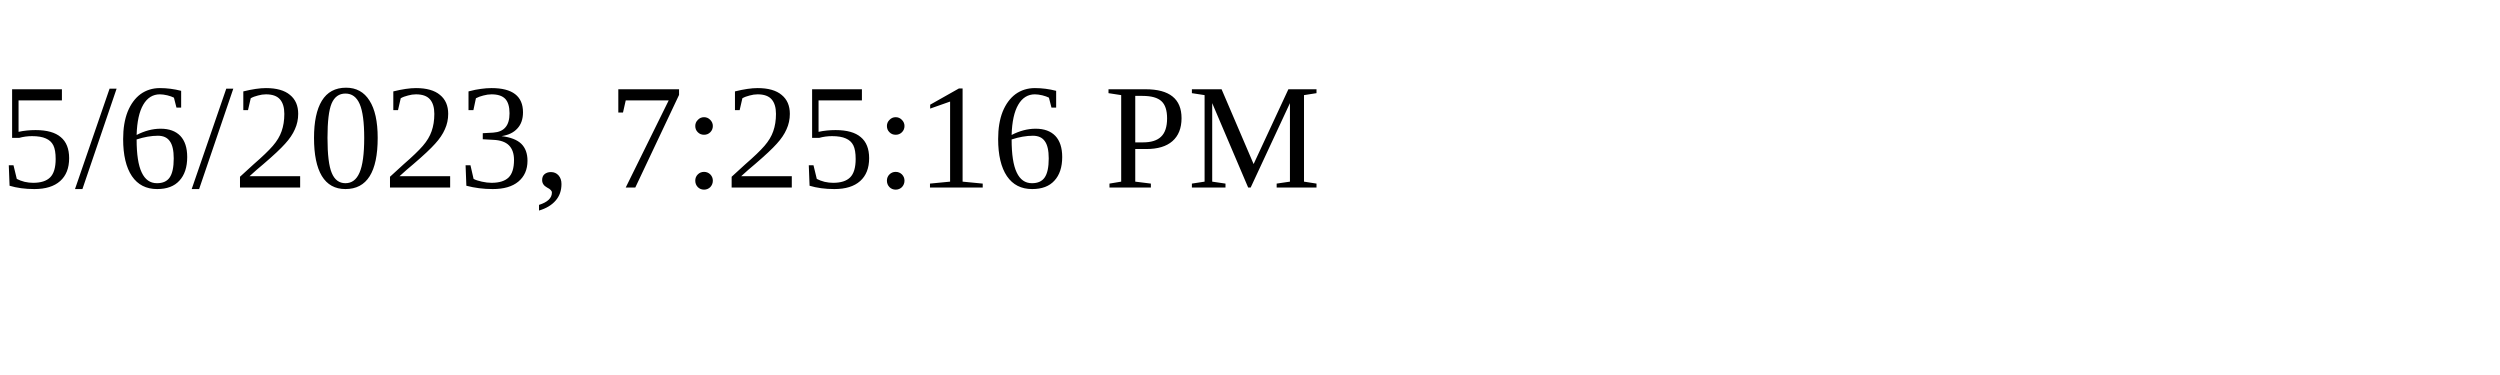
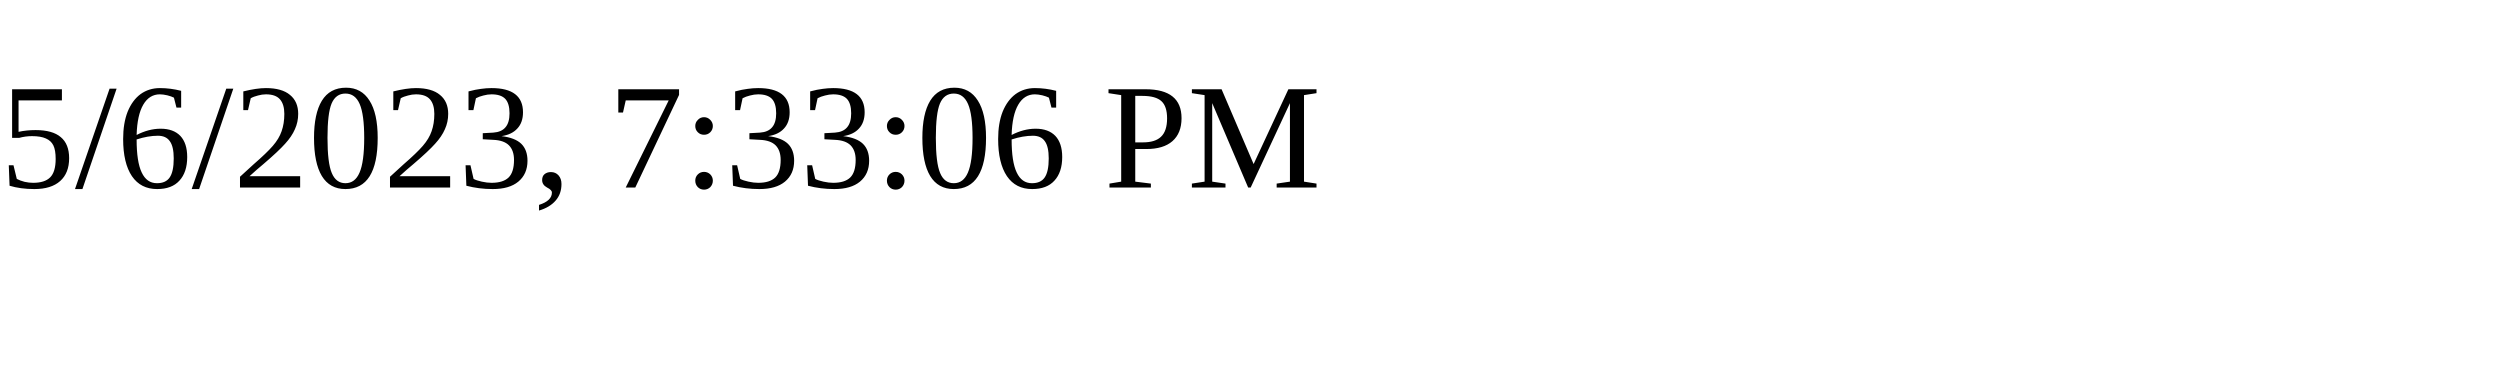
<svg xmlns="http://www.w3.org/2000/svg" height="30" width="200">
-   <text x="0" y="15">5/6/2023, 7:25:16 PM</text>
+   <text x="0" y="15">5/6/2023, 7:33:06 PM</text>
</svg>
